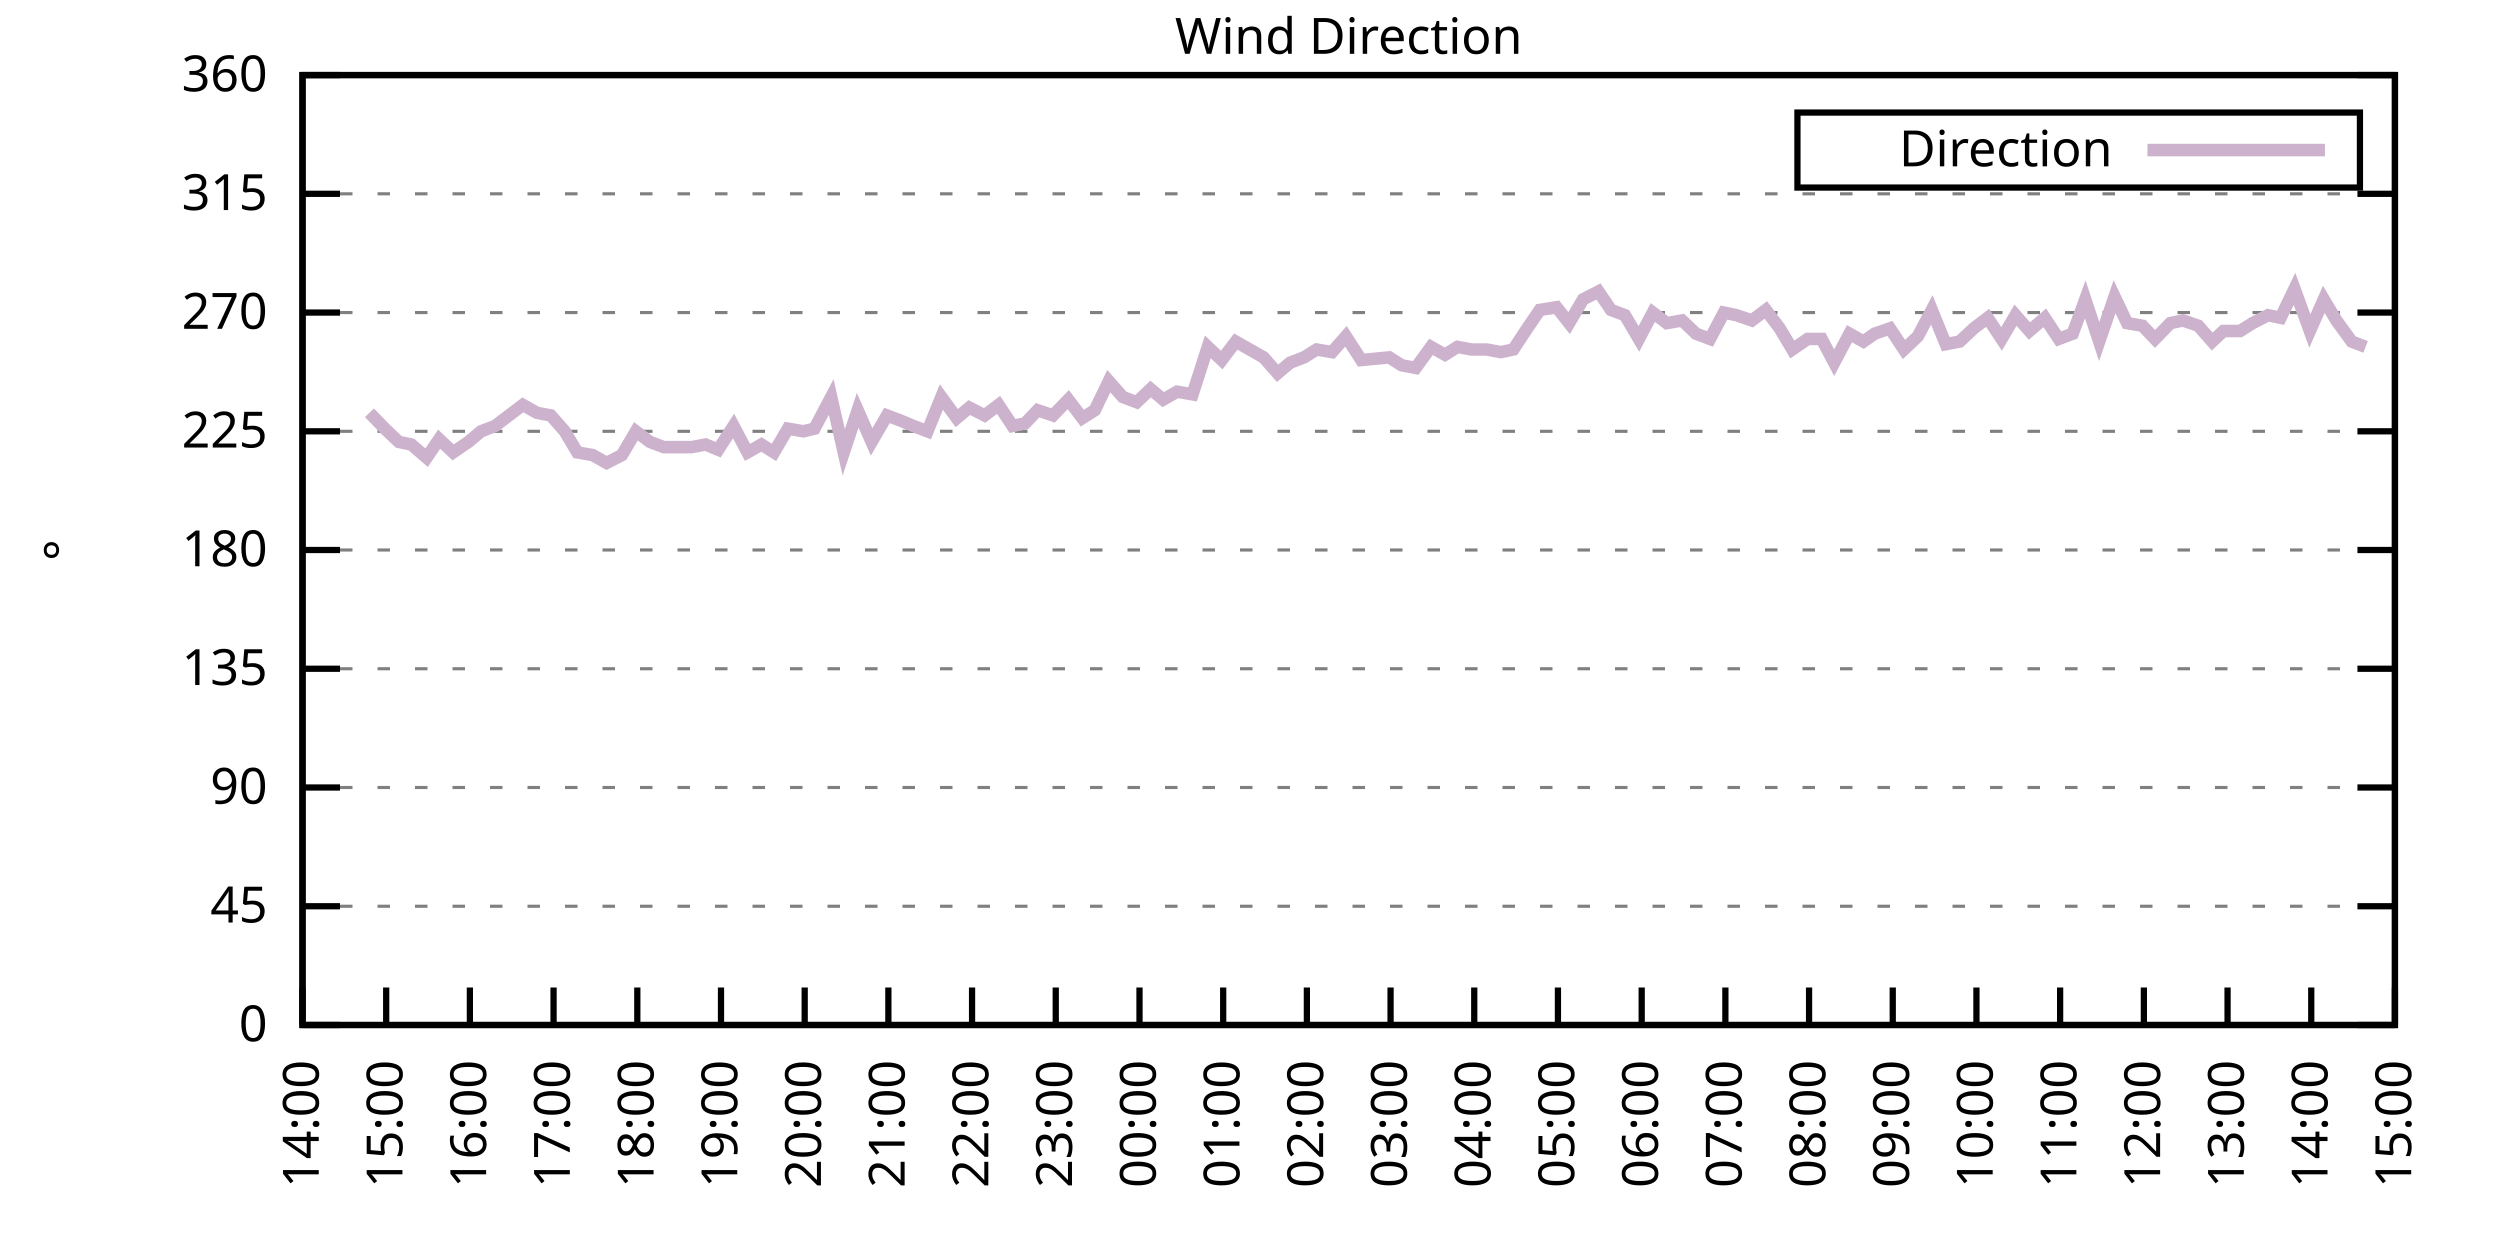
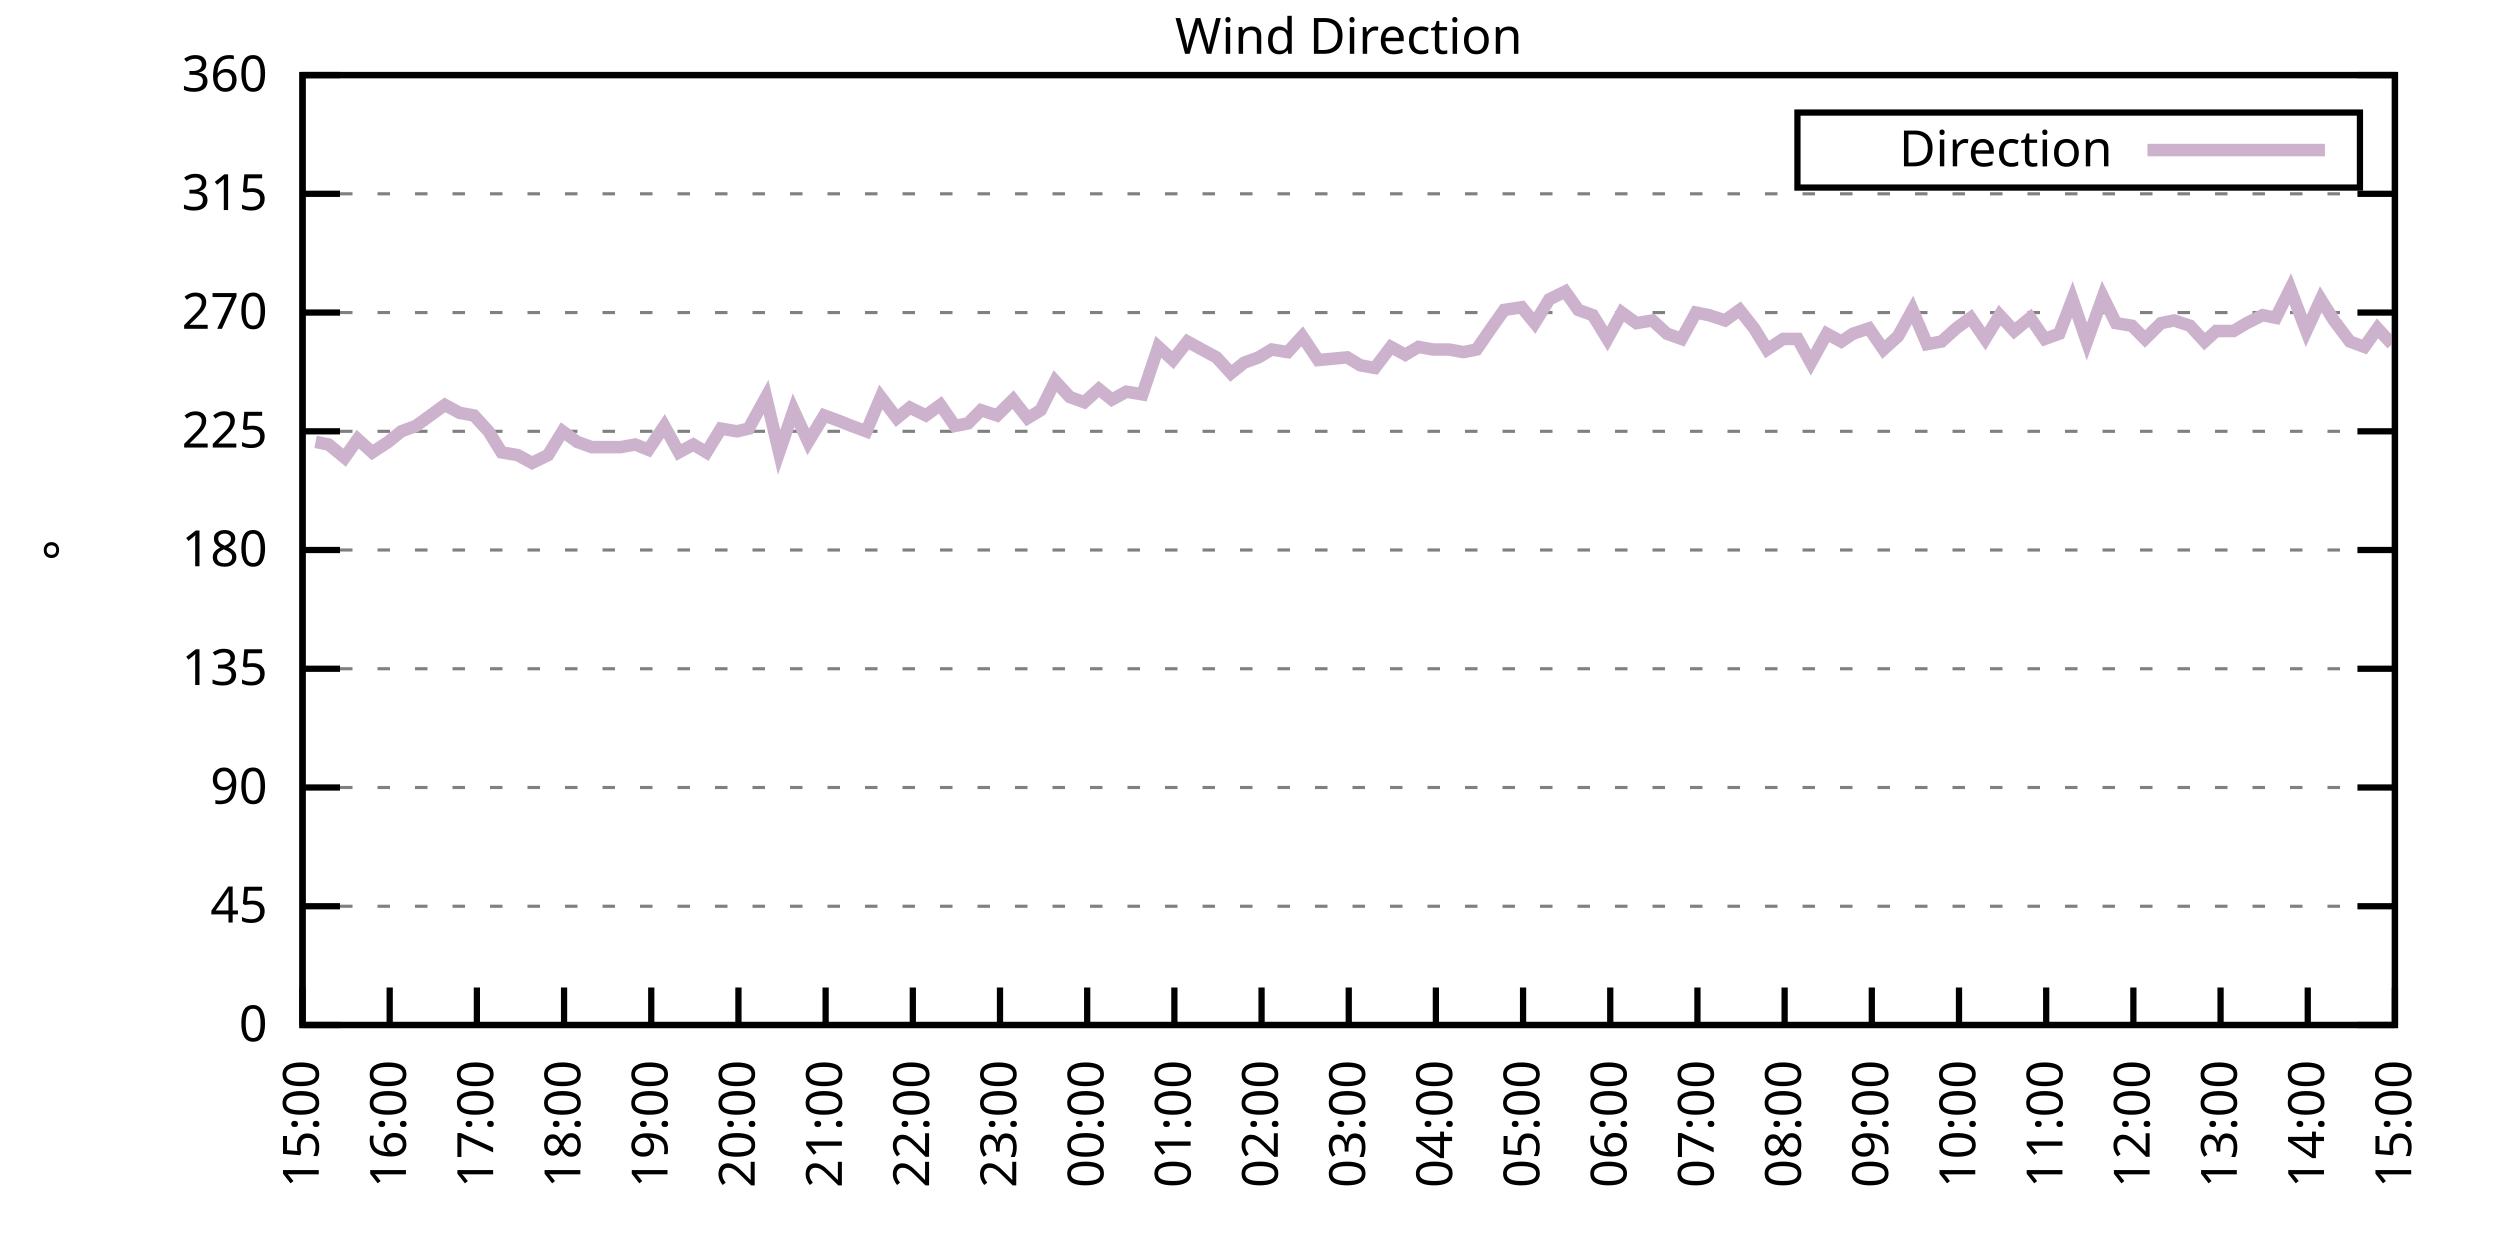
<svg xmlns="http://www.w3.org/2000/svg" xmlns:xlink="http://www.w3.org/1999/xlink" width="400" height="200" viewBox="0 0 400 200">
  <g id="gnuplot_canvas">
    <rect x="0" y="0" width="400" height="200" fill="none" />
    <defs>
      <circle id="gpDot" r="0.5" stroke-width="0.5" stroke="currentColor" />
      <path id="gpPt0" stroke-width="0.333" stroke="currentColor" d="M-1,0 h2 M0,-1 v2" />
      <path id="gpPt1" stroke-width="0.333" stroke="currentColor" d="M-1,-1 L1,1 M1,-1 L-1,1" />
      <path id="gpPt2" stroke-width="0.333" stroke="currentColor" d="M-1,0 L1,0 M0,-1 L0,1 M-1,-1 L1,1 M-1,1 L1,-1" />
      <rect id="gpPt3" stroke-width="0.333" stroke="currentColor" x="-1" y="-1" width="2" height="2" />
      <rect id="gpPt4" stroke-width="0.333" stroke="currentColor" fill="currentColor" x="-1" y="-1" width="2" height="2" />
      <circle id="gpPt5" stroke-width="0.333" stroke="currentColor" cx="0" cy="0" r="1" />
      <use xlink:href="#gpPt5" id="gpPt6" fill="currentColor" stroke="none" />
      <path id="gpPt7" stroke-width="0.333" stroke="currentColor" d="M0,-1.33 L-1.33,0.67 L1.33,0.67 z" />
      <use xlink:href="#gpPt7" id="gpPt8" fill="currentColor" stroke="none" />
      <use xlink:href="#gpPt7" id="gpPt9" stroke="currentColor" transform="rotate(180)" />
      <use xlink:href="#gpPt9" id="gpPt10" fill="currentColor" stroke="none" />
      <use xlink:href="#gpPt3" id="gpPt11" stroke="currentColor" transform="rotate(45)" />
      <use xlink:href="#gpPt11" id="gpPt12" fill="currentColor" stroke="none" />
      <path id="gpPt13" stroke-width="0.333" stroke="currentColor" d="M0,1.330 L1.265,0.411 L0.782,-1.067 L-0.782,-1.076 L-1.265,0.411 z" />
      <use xlink:href="#gpPt13" id="gpPt14" fill="currentColor" stroke="none" />
      <filter id="textbox" filterUnits="objectBoundingBox" x="0" y="0" height="1" width="1">
        <feFlood flood-color="white" flood-opacity="1" result="bgnd" />
        <feComposite in="SourceGraphic" in2="bgnd" operator="atop" />
      </filter>
      <filter id="greybox" filterUnits="objectBoundingBox" x="0" y="0" height="1" width="1">
        <feFlood flood-color="lightgrey" flood-opacity="1" result="grey" />
        <feComposite in="SourceGraphic" in2="grey" operator="atop" />
      </filter>
    </defs>
    <g fill="none" color="white" stroke="currentColor" stroke-width="1.00" stroke-linecap="butt" stroke-linejoin="miter">
</g>
    <g fill="none" color="black" stroke="currentColor" stroke-width="1.00" stroke-linecap="butt" stroke-linejoin="miter">
      <g stroke="none" shape-rendering="crispEdges">
        <polygon fill="rgb(255, 255, 255)" points="48.40,164.00 383.18,164.00 383.18,12.02 48.40,12.02 " />
      </g>
    </g>
    <g fill="none" color="black" stroke="currentColor" stroke-width="1.00" stroke-linecap="butt" stroke-linejoin="miter">
</g>
    <g fill="none" color="black" stroke="black" stroke-width="0.50" stroke-linecap="butt" stroke-linejoin="miter">
</g>
    <g fill="none" color="gray" stroke="currentColor" stroke-width="0.50" stroke-linecap="butt" stroke-linejoin="miter">
      <path stroke="gray" stroke-dasharray="2,4" class="gridline" d="M48.40,164.00 L383.19,164.00  " />
    </g>
    <g fill="none" color="gray" stroke="gray" stroke-width="1.00" stroke-linecap="butt" stroke-linejoin="miter">
</g>
    <g fill="none" color="black" stroke="currentColor" stroke-width="1.00" stroke-linecap="butt" stroke-linejoin="miter">
      <path stroke="black" d="M48.40,164.00 L54.40,164.00 M383.19,164.00 L377.19,164.00  " />
      <g transform="translate(42.80,166.60)" stroke="none" fill="black" font-family="Sans" font-size="8.00" text-anchor="end">
        <text>
          <tspan font-family="Sans"> 0</tspan>
        </text>
      </g>
    </g>
    <g fill="none" color="black" stroke="currentColor" stroke-width="1.00" stroke-linecap="butt" stroke-linejoin="miter">
</g>
    <g fill="none" color="black" stroke="black" stroke-width="0.50" stroke-linecap="butt" stroke-linejoin="miter">
</g>
    <g fill="none" color="gray" stroke="currentColor" stroke-width="0.50" stroke-linecap="butt" stroke-linejoin="miter">
      <path stroke="gray" stroke-dasharray="2,4" class="gridline" d="M48.40,145.00 L383.19,145.00  " />
    </g>
    <g fill="none" color="gray" stroke="gray" stroke-width="1.00" stroke-linecap="butt" stroke-linejoin="miter">
</g>
    <g fill="none" color="black" stroke="currentColor" stroke-width="1.00" stroke-linecap="butt" stroke-linejoin="miter">
      <path stroke="black" d="M48.40,145.00 L54.40,145.00 M383.19,145.00 L377.19,145.00  " />
      <g transform="translate(42.80,147.60)" stroke="none" fill="black" font-family="Sans" font-size="8.00" text-anchor="end">
        <text>
          <tspan font-family="Sans"> 45</tspan>
        </text>
      </g>
    </g>
    <g fill="none" color="black" stroke="currentColor" stroke-width="1.00" stroke-linecap="butt" stroke-linejoin="miter">
</g>
    <g fill="none" color="black" stroke="black" stroke-width="0.50" stroke-linecap="butt" stroke-linejoin="miter">
</g>
    <g fill="none" color="gray" stroke="currentColor" stroke-width="0.50" stroke-linecap="butt" stroke-linejoin="miter">
      <path stroke="gray" stroke-dasharray="2,4" class="gridline" d="M48.40,126.00 L383.19,126.00  " />
    </g>
    <g fill="none" color="gray" stroke="gray" stroke-width="1.00" stroke-linecap="butt" stroke-linejoin="miter">
</g>
    <g fill="none" color="black" stroke="currentColor" stroke-width="1.00" stroke-linecap="butt" stroke-linejoin="miter">
      <path stroke="black" d="M48.40,126.00 L54.40,126.00 M383.19,126.00 L377.19,126.00  " />
      <g transform="translate(42.80,128.60)" stroke="none" fill="black" font-family="Sans" font-size="8.00" text-anchor="end">
        <text>
          <tspan font-family="Sans"> 90</tspan>
        </text>
      </g>
    </g>
    <g fill="none" color="black" stroke="currentColor" stroke-width="1.00" stroke-linecap="butt" stroke-linejoin="miter">
</g>
    <g fill="none" color="black" stroke="black" stroke-width="0.50" stroke-linecap="butt" stroke-linejoin="miter">
</g>
    <g fill="none" color="gray" stroke="currentColor" stroke-width="0.50" stroke-linecap="butt" stroke-linejoin="miter">
      <path stroke="gray" stroke-dasharray="2,4" class="gridline" d="M48.40,107.00 L383.19,107.00  " />
    </g>
    <g fill="none" color="gray" stroke="gray" stroke-width="1.00" stroke-linecap="butt" stroke-linejoin="miter">
</g>
    <g fill="none" color="black" stroke="currentColor" stroke-width="1.00" stroke-linecap="butt" stroke-linejoin="miter">
      <path stroke="black" d="M48.40,107.00 L54.40,107.00 M383.19,107.00 L377.19,107.00  " />
      <g transform="translate(42.80,109.60)" stroke="none" fill="black" font-family="Sans" font-size="8.00" text-anchor="end">
        <text>
          <tspan font-family="Sans"> 135</tspan>
        </text>
      </g>
    </g>
    <g fill="none" color="black" stroke="currentColor" stroke-width="1.00" stroke-linecap="butt" stroke-linejoin="miter">
</g>
    <g fill="none" color="black" stroke="black" stroke-width="0.50" stroke-linecap="butt" stroke-linejoin="miter">
</g>
    <g fill="none" color="gray" stroke="currentColor" stroke-width="0.50" stroke-linecap="butt" stroke-linejoin="miter">
      <path stroke="gray" stroke-dasharray="2,4" class="gridline" d="M48.40,88.00 L383.19,88.00  " />
    </g>
    <g fill="none" color="gray" stroke="gray" stroke-width="1.00" stroke-linecap="butt" stroke-linejoin="miter">
</g>
    <g fill="none" color="black" stroke="currentColor" stroke-width="1.00" stroke-linecap="butt" stroke-linejoin="miter">
      <path stroke="black" d="M48.40,88.00 L54.40,88.00 M383.19,88.00 L377.19,88.00  " />
      <g transform="translate(42.80,90.60)" stroke="none" fill="black" font-family="Sans" font-size="8.00" text-anchor="end">
        <text>
          <tspan font-family="Sans"> 180</tspan>
        </text>
      </g>
    </g>
    <g fill="none" color="black" stroke="currentColor" stroke-width="1.00" stroke-linecap="butt" stroke-linejoin="miter">
</g>
    <g fill="none" color="black" stroke="black" stroke-width="0.50" stroke-linecap="butt" stroke-linejoin="miter">
</g>
    <g fill="none" color="gray" stroke="currentColor" stroke-width="0.50" stroke-linecap="butt" stroke-linejoin="miter">
      <path stroke="gray" stroke-dasharray="2,4" class="gridline" d="M48.40,69.01 L383.19,69.01  " />
    </g>
    <g fill="none" color="gray" stroke="gray" stroke-width="1.00" stroke-linecap="butt" stroke-linejoin="miter">
</g>
    <g fill="none" color="black" stroke="currentColor" stroke-width="1.00" stroke-linecap="butt" stroke-linejoin="miter">
      <path stroke="black" d="M48.40,69.01 L54.40,69.01 M383.19,69.01 L377.19,69.01  " />
      <g transform="translate(42.80,71.61)" stroke="none" fill="black" font-family="Sans" font-size="8.00" text-anchor="end">
        <text>
          <tspan font-family="Sans"> 225</tspan>
        </text>
      </g>
    </g>
    <g fill="none" color="black" stroke="currentColor" stroke-width="1.00" stroke-linecap="butt" stroke-linejoin="miter">
</g>
    <g fill="none" color="black" stroke="black" stroke-width="0.50" stroke-linecap="butt" stroke-linejoin="miter">
</g>
    <g fill="none" color="gray" stroke="currentColor" stroke-width="0.50" stroke-linecap="butt" stroke-linejoin="miter">
      <path stroke="gray" stroke-dasharray="2,4" class="gridline" d="M48.40,50.01 L383.19,50.01  " />
    </g>
    <g fill="none" color="gray" stroke="gray" stroke-width="1.00" stroke-linecap="butt" stroke-linejoin="miter">
</g>
    <g fill="none" color="black" stroke="currentColor" stroke-width="1.00" stroke-linecap="butt" stroke-linejoin="miter">
      <path stroke="black" d="M48.40,50.01 L54.40,50.01 M383.19,50.01 L377.19,50.01  " />
      <g transform="translate(42.80,52.61)" stroke="none" fill="black" font-family="Sans" font-size="8.00" text-anchor="end">
        <text>
          <tspan font-family="Sans"> 270</tspan>
        </text>
      </g>
    </g>
    <g fill="none" color="black" stroke="currentColor" stroke-width="1.00" stroke-linecap="butt" stroke-linejoin="miter">
</g>
    <g fill="none" color="black" stroke="black" stroke-width="0.50" stroke-linecap="butt" stroke-linejoin="miter">
</g>
    <g fill="none" color="gray" stroke="currentColor" stroke-width="0.50" stroke-linecap="butt" stroke-linejoin="miter">
      <path stroke="gray" stroke-dasharray="2,4" class="gridline" d="M48.40,31.01 L383.19,31.01  " />
    </g>
    <g fill="none" color="gray" stroke="gray" stroke-width="1.00" stroke-linecap="butt" stroke-linejoin="miter">
</g>
    <g fill="none" color="black" stroke="currentColor" stroke-width="1.00" stroke-linecap="butt" stroke-linejoin="miter">
      <path stroke="black" d="M48.40,31.01 L54.40,31.01 M383.19,31.01 L377.19,31.01  " />
      <g transform="translate(42.80,33.61)" stroke="none" fill="black" font-family="Sans" font-size="8.00" text-anchor="end">
        <text>
          <tspan font-family="Sans"> 315</tspan>
        </text>
      </g>
    </g>
    <g fill="none" color="black" stroke="currentColor" stroke-width="1.00" stroke-linecap="butt" stroke-linejoin="miter">
</g>
    <g fill="none" color="black" stroke="black" stroke-width="0.50" stroke-linecap="butt" stroke-linejoin="miter">
</g>
    <g fill="none" color="gray" stroke="currentColor" stroke-width="0.50" stroke-linecap="butt" stroke-linejoin="miter">
      <path stroke="gray" stroke-dasharray="2,4" class="gridline" d="M48.40,12.01 L383.19,12.01  " />
    </g>
    <g fill="none" color="gray" stroke="gray" stroke-width="1.00" stroke-linecap="butt" stroke-linejoin="miter">
</g>
    <g fill="none" color="black" stroke="currentColor" stroke-width="1.00" stroke-linecap="butt" stroke-linejoin="miter">
      <path stroke="black" d="M48.40,12.01 L54.40,12.01 M383.19,12.01 L377.19,12.01  " />
      <g transform="translate(42.80,14.61)" stroke="none" fill="black" font-family="Sans" font-size="8.00" text-anchor="end">
        <text>
          <tspan font-family="Sans"> 360</tspan>
        </text>
      </g>
    </g>
    <g fill="none" color="black" stroke="currentColor" stroke-width="1.00" stroke-linecap="butt" stroke-linejoin="miter">
      <path stroke="black" d="M48.40,164.00 L48.40,158.00  " />
      <g transform="translate(51.00,169.60) rotate(270.00)" stroke="none" fill="black" font-family="Sans" font-size="8.00" text-anchor="end">
        <text>
-           <tspan font-family="Sans">14:00</tspan>
-         </text>
-       </g>
-     </g>
-     <g fill="none" color="black" stroke="currentColor" stroke-width="1.00" stroke-linecap="butt" stroke-linejoin="miter">
-       <path stroke="black" d="M61.79,164.00 L61.79,158.00  " />
-       <g transform="translate(64.39,169.60) rotate(270.00)" stroke="none" fill="black" font-family="Sans" font-size="8.00" text-anchor="end">
-         <text>
          <tspan font-family="Sans">15:00</tspan>
        </text>
      </g>
    </g>
    <g fill="none" color="black" stroke="currentColor" stroke-width="1.00" stroke-linecap="butt" stroke-linejoin="miter">
-       <path stroke="black" d="M75.18,164.00 L75.18,158.00  " />
-       <g transform="translate(77.78,169.60) rotate(270.00)" stroke="none" fill="black" font-family="Sans" font-size="8.00" text-anchor="end">
+       <path stroke="black" d="M62.35,164.00 L62.35,158.00  " />
+       <g transform="translate(64.95,169.60) rotate(270.00)" stroke="none" fill="black" font-family="Sans" font-size="8.00" text-anchor="end">
        <text>
          <tspan font-family="Sans">16:00</tspan>
        </text>
      </g>
    </g>
    <g fill="none" color="black" stroke="currentColor" stroke-width="1.00" stroke-linecap="butt" stroke-linejoin="miter">
-       <path stroke="black" d="M88.57,164.00 L88.57,158.00  " />
-       <g transform="translate(91.17,169.60) rotate(270.00)" stroke="none" fill="black" font-family="Sans" font-size="8.00" text-anchor="end">
+       <path stroke="black" d="M76.30,164.00 L76.30,158.00  " />
+       <g transform="translate(78.90,169.60) rotate(270.00)" stroke="none" fill="black" font-family="Sans" font-size="8.00" text-anchor="end">
        <text>
          <tspan font-family="Sans">17:00</tspan>
        </text>
      </g>
    </g>
    <g fill="none" color="black" stroke="currentColor" stroke-width="1.00" stroke-linecap="butt" stroke-linejoin="miter">
-       <path stroke="black" d="M101.97,164.00 L101.97,158.00  " />
-       <g transform="translate(104.57,169.60) rotate(270.00)" stroke="none" fill="black" font-family="Sans" font-size="8.00" text-anchor="end">
+       <path stroke="black" d="M90.25,164.00 L90.25,158.00  " />
+       <g transform="translate(92.85,169.60) rotate(270.00)" stroke="none" fill="black" font-family="Sans" font-size="8.00" text-anchor="end">
        <text>
          <tspan font-family="Sans">18:00</tspan>
        </text>
      </g>
    </g>
    <g fill="none" color="black" stroke="currentColor" stroke-width="1.00" stroke-linecap="butt" stroke-linejoin="miter">
-       <path stroke="black" d="M115.36,164.00 L115.36,158.00  " />
-       <g transform="translate(117.96,169.60) rotate(270.00)" stroke="none" fill="black" font-family="Sans" font-size="8.00" text-anchor="end">
+       <path stroke="black" d="M104.20,164.00 L104.20,158.00  " />
+       <g transform="translate(106.80,169.60) rotate(270.00)" stroke="none" fill="black" font-family="Sans" font-size="8.00" text-anchor="end">
        <text>
          <tspan font-family="Sans">19:00</tspan>
        </text>
      </g>
    </g>
    <g fill="none" color="black" stroke="currentColor" stroke-width="1.00" stroke-linecap="butt" stroke-linejoin="miter">
-       <path stroke="black" d="M128.75,164.00 L128.75,158.00  " />
-       <g transform="translate(131.35,169.60) rotate(270.00)" stroke="none" fill="black" font-family="Sans" font-size="8.00" text-anchor="end">
+       <path stroke="black" d="M118.15,164.00 L118.15,158.00  " />
+       <g transform="translate(120.75,169.60) rotate(270.00)" stroke="none" fill="black" font-family="Sans" font-size="8.00" text-anchor="end">
        <text>
          <tspan font-family="Sans">20:00</tspan>
        </text>
      </g>
    </g>
    <g fill="none" color="black" stroke="currentColor" stroke-width="1.00" stroke-linecap="butt" stroke-linejoin="miter">
-       <path stroke="black" d="M142.14,164.00 L142.14,158.00  " />
-       <g transform="translate(144.74,169.60) rotate(270.00)" stroke="none" fill="black" font-family="Sans" font-size="8.00" text-anchor="end">
+       <path stroke="black" d="M132.10,164.00 L132.10,158.00  " />
+       <g transform="translate(134.70,169.60) rotate(270.00)" stroke="none" fill="black" font-family="Sans" font-size="8.00" text-anchor="end">
        <text>
          <tspan font-family="Sans">21:00</tspan>
        </text>
      </g>
    </g>
    <g fill="none" color="black" stroke="currentColor" stroke-width="1.00" stroke-linecap="butt" stroke-linejoin="miter">
-       <path stroke="black" d="M155.53,164.00 L155.53,158.00  " />
-       <g transform="translate(158.13,169.60) rotate(270.00)" stroke="none" fill="black" font-family="Sans" font-size="8.00" text-anchor="end">
+       <path stroke="black" d="M146.05,164.00 L146.05,158.00  " />
+       <g transform="translate(148.65,169.60) rotate(270.00)" stroke="none" fill="black" font-family="Sans" font-size="8.00" text-anchor="end">
        <text>
          <tspan font-family="Sans">22:00</tspan>
        </text>
      </g>
    </g>
    <g fill="none" color="black" stroke="currentColor" stroke-width="1.00" stroke-linecap="butt" stroke-linejoin="miter">
-       <path stroke="black" d="M168.92,164.00 L168.92,158.00  " />
-       <g transform="translate(171.52,169.60) rotate(270.00)" stroke="none" fill="black" font-family="Sans" font-size="8.00" text-anchor="end">
+       <path stroke="black" d="M160.00,164.00 L160.00,158.00  " />
+       <g transform="translate(162.60,169.60) rotate(270.00)" stroke="none" fill="black" font-family="Sans" font-size="8.00" text-anchor="end">
        <text>
          <tspan font-family="Sans">23:00</tspan>
        </text>
      </g>
    </g>
    <g fill="none" color="black" stroke="currentColor" stroke-width="1.00" stroke-linecap="butt" stroke-linejoin="miter">
-       <path stroke="black" d="M182.32,164.00 L182.32,158.00  " />
-       <g transform="translate(184.92,169.60) rotate(270.00)" stroke="none" fill="black" font-family="Sans" font-size="8.00" text-anchor="end">
+       <path stroke="black" d="M173.95,164.00 L173.95,158.00  " />
+       <g transform="translate(176.55,169.60) rotate(270.00)" stroke="none" fill="black" font-family="Sans" font-size="8.00" text-anchor="end">
        <text>
          <tspan font-family="Sans">00:00</tspan>
        </text>
      </g>
    </g>
    <g fill="none" color="black" stroke="currentColor" stroke-width="1.00" stroke-linecap="butt" stroke-linejoin="miter">
-       <path stroke="black" d="M195.71,164.00 L195.71,158.00  " />
-       <g transform="translate(198.31,169.60) rotate(270.00)" stroke="none" fill="black" font-family="Sans" font-size="8.00" text-anchor="end">
+       <path stroke="black" d="M187.90,164.00 L187.90,158.00  " />
+       <g transform="translate(190.50,169.60) rotate(270.00)" stroke="none" fill="black" font-family="Sans" font-size="8.00" text-anchor="end">
        <text>
          <tspan font-family="Sans">01:00</tspan>
        </text>
      </g>
    </g>
    <g fill="none" color="black" stroke="currentColor" stroke-width="1.00" stroke-linecap="butt" stroke-linejoin="miter">
-       <path stroke="black" d="M209.10,164.00 L209.10,158.00  " />
-       <g transform="translate(211.70,169.60) rotate(270.00)" stroke="none" fill="black" font-family="Sans" font-size="8.00" text-anchor="end">
+       <path stroke="black" d="M201.85,164.00 L201.85,158.00  " />
+       <g transform="translate(204.45,169.60) rotate(270.00)" stroke="none" fill="black" font-family="Sans" font-size="8.00" text-anchor="end">
        <text>
          <tspan font-family="Sans">02:00</tspan>
        </text>
      </g>
    </g>
    <g fill="none" color="black" stroke="currentColor" stroke-width="1.00" stroke-linecap="butt" stroke-linejoin="miter">
-       <path stroke="black" d="M222.49,164.00 L222.49,158.00  " />
-       <g transform="translate(225.09,169.60) rotate(270.00)" stroke="none" fill="black" font-family="Sans" font-size="8.00" text-anchor="end">
+       <path stroke="black" d="M215.80,164.00 L215.80,158.00  " />
+       <g transform="translate(218.40,169.60) rotate(270.00)" stroke="none" fill="black" font-family="Sans" font-size="8.00" text-anchor="end">
        <text>
          <tspan font-family="Sans">03:00</tspan>
        </text>
      </g>
    </g>
    <g fill="none" color="black" stroke="currentColor" stroke-width="1.00" stroke-linecap="butt" stroke-linejoin="miter">
-       <path stroke="black" d="M235.88,164.00 L235.88,158.00  " />
-       <g transform="translate(238.48,169.60) rotate(270.00)" stroke="none" fill="black" font-family="Sans" font-size="8.00" text-anchor="end">
+       <path stroke="black" d="M229.74,164.00 L229.74,158.00  " />
+       <g transform="translate(232.34,169.60) rotate(270.00)" stroke="none" fill="black" font-family="Sans" font-size="8.00" text-anchor="end">
        <text>
          <tspan font-family="Sans">04:00</tspan>
        </text>
      </g>
    </g>
    <g fill="none" color="black" stroke="currentColor" stroke-width="1.00" stroke-linecap="butt" stroke-linejoin="miter">
-       <path stroke="black" d="M249.27,164.00 L249.27,158.00  " />
-       <g transform="translate(251.87,169.60) rotate(270.00)" stroke="none" fill="black" font-family="Sans" font-size="8.00" text-anchor="end">
+       <path stroke="black" d="M243.69,164.00 L243.69,158.00  " />
+       <g transform="translate(246.29,169.60) rotate(270.00)" stroke="none" fill="black" font-family="Sans" font-size="8.00" text-anchor="end">
        <text>
          <tspan font-family="Sans">05:00</tspan>
        </text>
      </g>
    </g>
    <g fill="none" color="black" stroke="currentColor" stroke-width="1.00" stroke-linecap="butt" stroke-linejoin="miter">
-       <path stroke="black" d="M262.67,164.00 L262.67,158.00  " />
-       <g transform="translate(265.27,169.60) rotate(270.00)" stroke="none" fill="black" font-family="Sans" font-size="8.00" text-anchor="end">
+       <path stroke="black" d="M257.64,164.00 L257.64,158.00  " />
+       <g transform="translate(260.24,169.60) rotate(270.00)" stroke="none" fill="black" font-family="Sans" font-size="8.00" text-anchor="end">
        <text>
          <tspan font-family="Sans">06:00</tspan>
        </text>
      </g>
    </g>
    <g fill="none" color="black" stroke="currentColor" stroke-width="1.00" stroke-linecap="butt" stroke-linejoin="miter">
-       <path stroke="black" d="M276.06,164.00 L276.06,158.00  " />
-       <g transform="translate(278.66,169.60) rotate(270.00)" stroke="none" fill="black" font-family="Sans" font-size="8.00" text-anchor="end">
+       <path stroke="black" d="M271.59,164.00 L271.59,158.00  " />
+       <g transform="translate(274.19,169.60) rotate(270.00)" stroke="none" fill="black" font-family="Sans" font-size="8.00" text-anchor="end">
        <text>
          <tspan font-family="Sans">07:00</tspan>
        </text>
      </g>
    </g>
    <g fill="none" color="black" stroke="currentColor" stroke-width="1.00" stroke-linecap="butt" stroke-linejoin="miter">
-       <path stroke="black" d="M289.45,164.00 L289.45,158.00  " />
-       <g transform="translate(292.05,169.60) rotate(270.00)" stroke="none" fill="black" font-family="Sans" font-size="8.00" text-anchor="end">
+       <path stroke="black" d="M285.54,164.00 L285.54,158.00  " />
+       <g transform="translate(288.14,169.60) rotate(270.00)" stroke="none" fill="black" font-family="Sans" font-size="8.00" text-anchor="end">
        <text>
          <tspan font-family="Sans">08:00</tspan>
        </text>
      </g>
    </g>
    <g fill="none" color="black" stroke="currentColor" stroke-width="1.00" stroke-linecap="butt" stroke-linejoin="miter">
-       <path stroke="black" d="M302.84,164.00 L302.84,158.00  " />
-       <g transform="translate(305.44,169.60) rotate(270.00)" stroke="none" fill="black" font-family="Sans" font-size="8.00" text-anchor="end">
+       <path stroke="black" d="M299.49,164.00 L299.49,158.00  " />
+       <g transform="translate(302.09,169.60) rotate(270.00)" stroke="none" fill="black" font-family="Sans" font-size="8.00" text-anchor="end">
        <text>
          <tspan font-family="Sans">09:00</tspan>
        </text>
      </g>
    </g>
    <g fill="none" color="black" stroke="currentColor" stroke-width="1.00" stroke-linecap="butt" stroke-linejoin="miter">
-       <path stroke="black" d="M316.23,164.00 L316.23,158.00  " />
-       <g transform="translate(318.83,169.60) rotate(270.00)" stroke="none" fill="black" font-family="Sans" font-size="8.00" text-anchor="end">
+       <path stroke="black" d="M313.44,164.00 L313.44,158.00  " />
+       <g transform="translate(316.04,169.60) rotate(270.00)" stroke="none" fill="black" font-family="Sans" font-size="8.00" text-anchor="end">
        <text>
          <tspan font-family="Sans">10:00</tspan>
        </text>
      </g>
    </g>
    <g fill="none" color="black" stroke="currentColor" stroke-width="1.00" stroke-linecap="butt" stroke-linejoin="miter">
-       <path stroke="black" d="M329.62,164.00 L329.62,158.00  " />
-       <g transform="translate(332.22,169.60) rotate(270.00)" stroke="none" fill="black" font-family="Sans" font-size="8.00" text-anchor="end">
+       <path stroke="black" d="M327.39,164.00 L327.39,158.00  " />
+       <g transform="translate(329.99,169.60) rotate(270.00)" stroke="none" fill="black" font-family="Sans" font-size="8.00" text-anchor="end">
        <text>
          <tspan font-family="Sans">11:00</tspan>
        </text>
      </g>
    </g>
    <g fill="none" color="black" stroke="currentColor" stroke-width="1.00" stroke-linecap="butt" stroke-linejoin="miter">
-       <path stroke="black" d="M343.02,164.00 L343.02,158.00  " />
-       <g transform="translate(345.62,169.60) rotate(270.00)" stroke="none" fill="black" font-family="Sans" font-size="8.00" text-anchor="end">
+       <path stroke="black" d="M341.34,164.00 L341.34,158.00  " />
+       <g transform="translate(343.94,169.60) rotate(270.00)" stroke="none" fill="black" font-family="Sans" font-size="8.00" text-anchor="end">
        <text>
          <tspan font-family="Sans">12:00</tspan>
        </text>
      </g>
    </g>
    <g fill="none" color="black" stroke="currentColor" stroke-width="1.00" stroke-linecap="butt" stroke-linejoin="miter">
-       <path stroke="black" d="M356.41,164.00 L356.41,158.00  " />
-       <g transform="translate(359.01,169.60) rotate(270.00)" stroke="none" fill="black" font-family="Sans" font-size="8.00" text-anchor="end">
+       <path stroke="black" d="M355.29,164.00 L355.29,158.00  " />
+       <g transform="translate(357.89,169.60) rotate(270.00)" stroke="none" fill="black" font-family="Sans" font-size="8.00" text-anchor="end">
        <text>
          <tspan font-family="Sans">13:00</tspan>
        </text>
      </g>
    </g>
    <g fill="none" color="black" stroke="currentColor" stroke-width="1.00" stroke-linecap="butt" stroke-linejoin="miter">
-       <path stroke="black" d="M369.80,164.00 L369.80,158.00  " />
-       <g transform="translate(372.40,169.60) rotate(270.00)" stroke="none" fill="black" font-family="Sans" font-size="8.00" text-anchor="end">
+       <path stroke="black" d="M369.24,164.00 L369.24,158.00  " />
+       <g transform="translate(371.84,169.60) rotate(270.00)" stroke="none" fill="black" font-family="Sans" font-size="8.00" text-anchor="end">
        <text>
          <tspan font-family="Sans">14:00</tspan>
        </text>
      </g>
    </g>
    <g fill="none" color="black" stroke="currentColor" stroke-width="1.00" stroke-linecap="butt" stroke-linejoin="miter">
      <path stroke="black" d="M383.19,164.00 L383.19,158.00  " />
      <g transform="translate(385.79,169.60) rotate(270.00)" stroke="none" fill="black" font-family="Sans" font-size="8.00" text-anchor="end">
        <text>
          <tspan font-family="Sans">15:00</tspan>
        </text>
      </g>
    </g>
    <g fill="none" color="black" stroke="currentColor" stroke-width="1.00" stroke-linecap="butt" stroke-linejoin="miter">
</g>
    <g fill="none" color="black" stroke="currentColor" stroke-width="1.00" stroke-linecap="butt" stroke-linejoin="miter">
      <path stroke="black" d="M48.40,12.01 L48.40,164.00 L383.19,164.00 L383.19,12.01 L48.40,12.01 Z  " />
    </g>
    <g fill="none" color="black" stroke="currentColor" stroke-width="1.00" stroke-linecap="butt" stroke-linejoin="miter">
</g>
    <g fill="none" color="black" stroke="currentColor" stroke-width="1.00" stroke-linecap="butt" stroke-linejoin="miter">
      <path stroke="black" d="M287.59,30.01 L287.59,18.01 L377.59,18.01 L377.59,30.01 L287.59,30.01 Z  " />
    </g>
    <g id="Wind_direction_plot_1">
      <g fill="none" color="white" stroke="black" stroke-width="2.00" stroke-linecap="butt" stroke-linejoin="miter">
</g>
      <g fill="none" color="black" stroke="currentColor" stroke-width="2.00" stroke-linecap="butt" stroke-linejoin="miter">
        <g transform="translate(337.99,26.61)" stroke="none" fill="black" font-family="Sans" font-size="8.00" text-anchor="end">
          <text>
            <tspan font-family="Sans">Direction</tspan>
          </text>
        </g>
      </g>
      <g fill="none" color="black" stroke="currentColor" stroke-width="2.00" stroke-linecap="butt" stroke-linejoin="miter">
-         <path stroke="rgb(204, 178, 204)" d="M343.59,24.01 L371.99,24.01 M59.11,66.05 L61.57,68.58 L63.80,70.70 L65.81,71.12 L68.26,73.23 L70.27,70.27   L72.50,72.38 L74.96,70.70 L76.97,69.01 L79.20,68.16 L81.43,66.47 L83.66,64.78 L85.90,66.05 L88.13,66.47   L90.36,69.01 L92.37,72.38 L94.82,72.81 L97.06,74.07 L99.51,72.81 L101.74,69.01 L103.98,70.70 L106.21,71.54   L108.44,71.54 L110.67,71.54 L112.90,71.12 L114.91,71.96 L117.37,68.16 L119.60,72.38 L121.83,71.12 L123.84,72.38   L126.07,68.58 L128.53,69.01 L130.31,68.58 L132.99,63.52 L135.00,72.38 L137.23,65.63 L139.46,70.70 L141.92,66.47   L144.15,67.32 L146.16,68.16 L148.39,69.01 L150.62,63.52 L153.08,66.90 L155.09,65.21 L157.54,66.47 L159.77,64.78   L162.01,68.16 L164.01,67.74 L166.02,65.63 L168.48,66.47 L170.93,63.94 L173.17,66.90 L175.17,65.63 L177.41,60.98   L179.64,63.52 L181.87,64.36 L184.10,62.25 L186.11,63.94 L188.34,62.67 L190.80,63.10 L193.25,55.50 L195.48,57.61   L197.72,54.65 L199.95,55.92 L202.18,57.18 L204.41,59.72 L206.42,58.03 L208.65,57.18 L210.66,55.92 L213.12,56.34   L215.35,53.81 L217.80,57.61 L222.27,57.18 L224.28,58.45 L226.51,58.87 L228.96,55.50 L231.20,56.76 L233.20,55.50   L235.44,55.92 L237.89,55.92 L240.12,56.34 L242.13,55.92 L244.36,52.54 L246.37,49.59 L249.05,49.16 L251.06,51.70   L253.29,47.90 L255.75,46.63 L257.76,49.59 L259.99,50.43 L262.22,54.23 L264.45,50.01 L266.68,51.70 L269.14,51.27   L271.37,53.39 L273.60,54.23 L275.83,50.01 L277.84,50.43 L280.30,51.27 L282.53,49.59 L284.76,52.54 L286.77,55.92   L289.23,54.23 L291.46,54.23 L293.47,58.03 L295.92,53.39 L298.15,54.65 L299.94,53.39 L302.39,52.54 L304.63,55.92   L306.86,53.81 L309.09,49.59 L311.32,55.07 L313.55,54.65 L315.79,52.54 L318.02,50.85 L320.25,54.23 L322.48,50.43   L324.71,52.96 L327.17,50.85 L329.40,54.23 L331.63,53.39 L333.64,47.90 L335.87,54.65 L338.33,47.47 L340.34,51.70   L342.79,52.12 L344.80,54.23 L347.26,51.70 L349.26,51.27 L351.72,52.12 L353.95,54.65 L355.74,52.96 L358.42,52.96   L360.42,51.70 L362.88,50.43 L364.89,50.85 L367.12,46.21 L369.58,52.96 L371.81,47.90 L373.82,51.27 L376.27,54.65   L378.50,55.50  " />
+         <path stroke="rgb(204, 178, 204)" d="M343.59,24.01 L371.99,24.01 M50.49,70.70 L52.58,71.12 L55.14,73.23 L57.23,70.27 L59.56,72.38 L62.12,70.70   L64.21,69.01 L66.53,68.16 L68.86,66.47 L71.18,64.78 L73.51,66.05 L75.83,66.47 L78.16,69.01 L80.25,72.38   L82.81,72.81 L85.13,74.07 L87.69,72.81 L90.02,69.01 L92.34,70.70 L94.67,71.54 L96.99,71.54 L99.32,71.54   L101.64,71.12 L103.73,71.96 L106.29,68.16 L108.62,72.38 L110.94,71.12 L113.03,72.38 L115.36,68.58 L117.92,69.01   L119.78,68.58 L122.57,63.52 L124.66,72.38 L126.98,65.63 L129.31,70.70 L131.87,66.47 L134.19,67.32 L136.28,68.16   L138.61,69.01 L140.93,63.52 L143.49,66.90 L145.58,65.21 L148.14,66.47 L150.46,64.78 L152.79,68.16 L154.88,67.74   L156.97,65.63 L159.53,66.47 L162.09,63.94 L164.41,66.90 L166.51,65.63 L168.83,60.98 L171.16,63.52 L173.48,64.36   L175.81,62.25 L177.90,63.94 L180.22,62.67 L182.78,63.10 L185.34,55.50 L187.66,57.61 L189.99,54.65 L192.31,55.92   L194.64,57.18 L196.96,59.72 L199.06,58.03 L201.38,57.18 L203.47,55.92 L206.03,56.34 L208.36,53.81 L210.91,57.61   L215.56,57.18 L217.65,58.45 L219.98,58.87 L222.54,55.50 L224.86,56.76 L226.95,55.50 L229.28,55.92 L231.84,55.92   L234.16,56.34 L236.25,55.92 L238.58,52.54 L240.67,49.59 L243.46,49.16 L245.55,51.70 L247.88,47.90 L250.44,46.63   L252.53,49.59 L254.85,50.43 L257.18,54.23 L259.50,50.01 L261.83,51.70 L264.39,51.27 L266.71,53.39 L269.04,54.23   L271.36,50.01 L273.45,50.43 L276.01,51.27 L278.34,49.59 L280.66,52.54 L282.75,55.92 L285.31,54.23 L287.64,54.23   L289.73,58.03 L292.29,53.39 L294.61,54.65 L296.47,53.39 L299.03,52.54 L301.35,55.92 L303.68,53.81 L306.00,49.59   L308.33,55.07 L310.65,54.65 L312.98,52.54 L315.30,50.85 L317.63,54.23 L319.95,50.43 L322.28,52.96 L324.83,50.85   L327.16,54.23 L329.48,53.39 L331.58,47.90 L333.90,54.65 L336.46,47.47 L338.55,51.70 L341.11,52.12 L343.20,54.23   L345.76,51.70 L347.85,51.27 L350.41,52.12 L352.73,54.65 L354.59,52.96 L357.38,52.96 L359.48,51.70 L362.03,50.43   L364.13,50.85 L366.45,46.21 L369.01,52.96 L371.33,47.90 L373.43,51.27 L375.98,54.65 L378.31,55.50 L380.40,52.54   L382.73,55.07  " />
      </g>
    </g>
    <g fill="none" color="black" stroke="currentColor" stroke-width="2.00" stroke-linecap="butt" stroke-linejoin="miter">
</g>
    <g fill="none" color="black" stroke="black" stroke-width="1.00" stroke-linecap="butt" stroke-linejoin="miter">
</g>
    <g fill="none" color="black" stroke="currentColor" stroke-width="1.00" stroke-linecap="butt" stroke-linejoin="miter">
      <path stroke="black" d="M48.40,12.01 L48.40,164.00 L383.19,164.00 L383.19,12.01 L48.40,12.01 Z  " />
      <g transform="translate(12.80,88.01) rotate(270.00)" stroke="none" fill="black" font-family="Sans" font-size="8.00" text-anchor="middle">
        <text>
          <tspan font-family="Sans">°</tspan>
        </text>
      </g>
    </g>
    <g fill="none" color="black" stroke="currentColor" stroke-width="1.00" stroke-linecap="butt" stroke-linejoin="miter">
</g>
    <g fill="none" color="black" stroke="currentColor" stroke-width="1.00" stroke-linecap="butt" stroke-linejoin="miter">
      <g transform="translate(215.79,8.61)" stroke="none" fill="black" font-family="Sans" font-size="8.00" text-anchor="middle">
        <text>
          <tspan font-family="Sans">Wind Direction</tspan>
        </text>
      </g>
    </g>
    <g fill="none" color="black" stroke="currentColor" stroke-width="1.00" stroke-linecap="butt" stroke-linejoin="miter">
</g>
  </g>
</svg>
